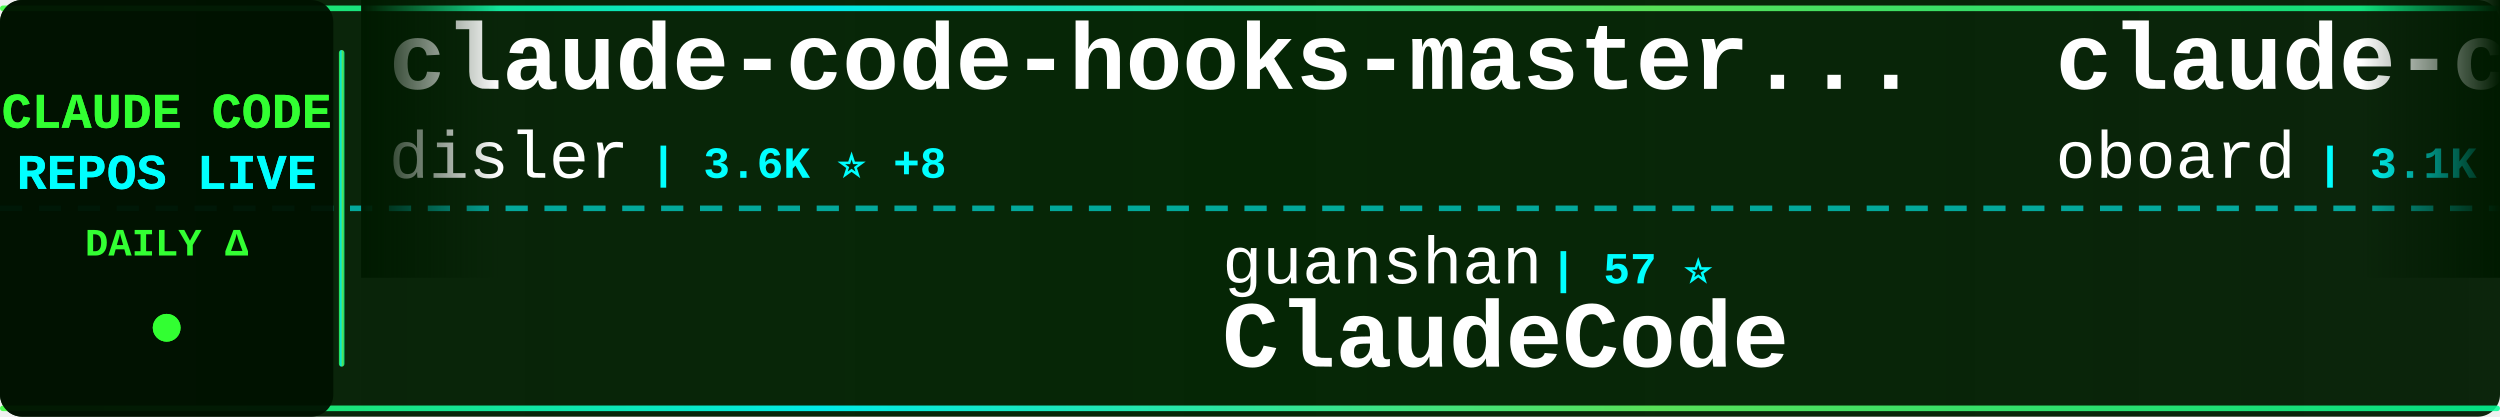
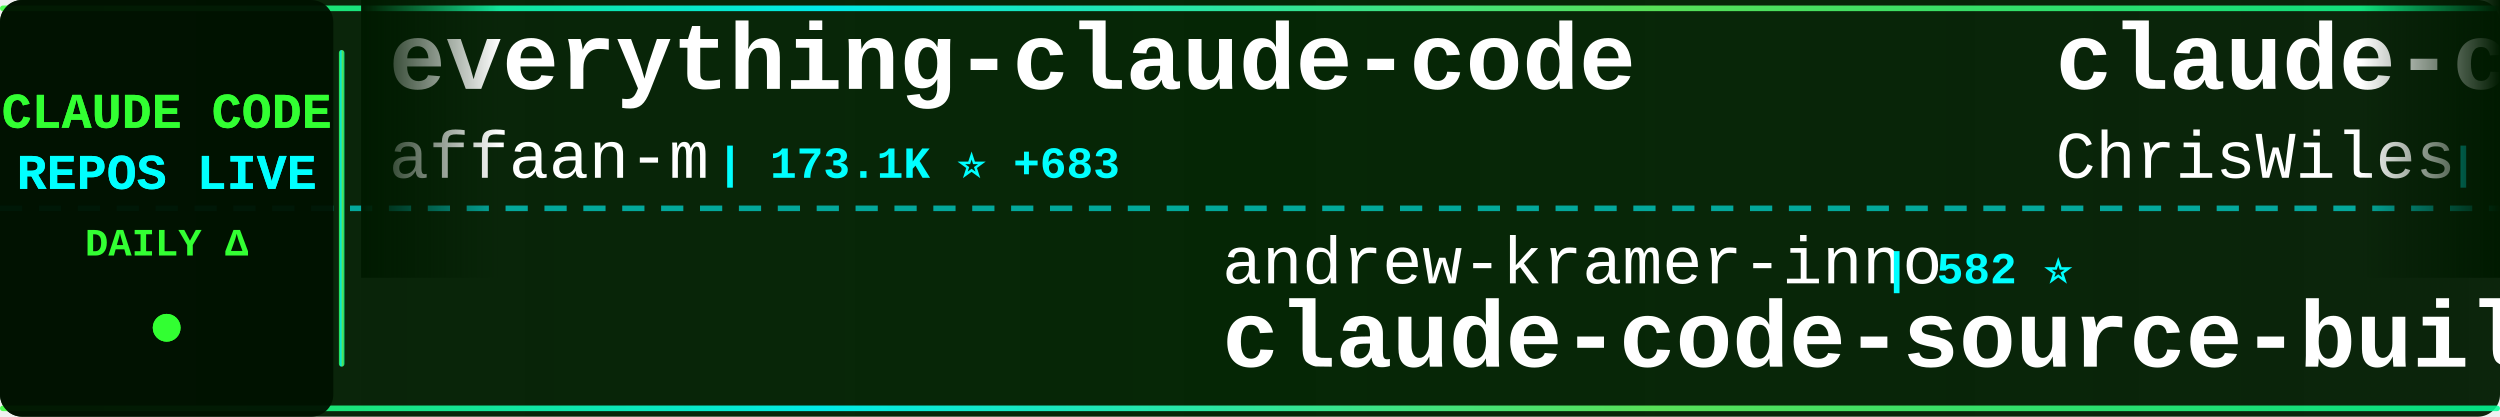
<svg xmlns="http://www.w3.org/2000/svg" width="900" height="150">
  <defs>
    <linearGradient id="tickerBg" x1="0%" y1="0%" x2="100%" y2="0%">
      <stop offset="0%" style="stop-color:#001a00;stop-opacity:0.95" />
      <stop offset="50%" style="stop-color:#002200;stop-opacity:0.98" />
      <stop offset="100%" style="stop-color:#001a00;stop-opacity:0.95" />
    </linearGradient>
    <linearGradient id="borderGrad" x1="0%" y1="0%" x2="100%" y2="0%">
      <stop offset="0%" style="stop-color:#33ff33;stop-opacity:0.85">
        <animate attributeName="stop-opacity" values="0.85;1;0.85" dur="2s" repeatCount="indefinite" />
      </stop>
      <stop offset="33%" style="stop-color:#00ffff;stop-opacity:0.9">
        <animate attributeName="stop-opacity" values="0.9;1;0.9" dur="2.2s" repeatCount="indefinite" />
      </stop>
      <stop offset="66%" style="stop-color:#66ff66;stop-opacity:0.85">
        <animate attributeName="stop-opacity" values="0.85;1;0.85" dur="1.8s" repeatCount="indefinite" />
      </stop>
      <stop offset="100%" style="stop-color:#00ff99;stop-opacity:0.85">
        <animate attributeName="stop-opacity" values="0.85;1;0.85" dur="2s" repeatCount="indefinite" />
      </stop>
    </linearGradient>
    <filter id="textGlow">
      <feGaussianBlur stdDeviation="0.1" result="coloredBlur" />
      <feMerge>
        <feMergeNode in="coloredBlur" />
        <feMergeNode in="SourceGraphic" />
      </feMerge>
    </filter>
    <filter id="metricGlow">
      <feGaussianBlur stdDeviation="0.2" result="coloredBlur" />
      <feMerge>
        <feMergeNode in="coloredBlur" />
        <feMergeNode in="SourceGraphic" />
      </feMerge>
    </filter>
    <linearGradient id="leftFade" x1="0%" y1="0%" x2="100%" y2="0%">
      <stop offset="0%" style="stop-color:#001a00;stop-opacity:1" />
      <stop offset="100%" style="stop-color:#001a00;stop-opacity:0" />
    </linearGradient>
    <linearGradient id="rightFade" x1="0%" y1="0%" x2="100%" y2="0%">
      <stop offset="0%" style="stop-color:#001a00;stop-opacity:0" />
      <stop offset="100%" style="stop-color:#001a00;stop-opacity:1" />
    </linearGradient>
  </defs>
  <rect width="900" height="150" fill="url(#tickerBg)" rx="8" />
  <rect x="0" y="2" width="900" height="2" fill="url(#borderGrad)" rx="1" />
  <rect x="0" y="146" width="900" height="2" fill="url(#borderGrad)" rx="1" />
  <line x1="0" y1="75" x2="900" y2="75" stroke="#00ffff" stroke-width="2" stroke-dasharray="8 6" opacity="0.6" />
  <rect x="0" y="0" width="120" height="150" fill="#001100" opacity="0.95" rx="8" />
  <text x="60" y="46" font-family="'Courier New', monospace" font-size="18" font-weight="bold" fill="#33ff33" text-anchor="middle" filter="url(#textGlow)">
    CLAUDE CODE
  </text>
  <text x="60" y="68" font-family="'Courier New', monospace" font-size="18" font-weight="bold" fill="#00ffff" text-anchor="middle" filter="url(#textGlow)">
    REPOS LIVE
  </text>
  <text x="60" y="92" font-family="'Courier New', monospace" font-size="14" font-weight="bold" fill="#33ff33" text-anchor="middle">
    DAILY Δ
  </text>
  <circle cx="60" cy="118" r="5" fill="#33ff33" filter="url(#metricGlow)">
    <animate attributeName="r" values="4;6;4" dur="1.5s" repeatCount="indefinite" />
    <animate attributeName="opacity" values="0.6;1;0.6" dur="1.5s" repeatCount="indefinite" />
  </circle>
  <rect x="122" y="18" width="2" height="114" fill="url(#borderGrad)" rx="1" />
  <clipPath id="tickerClip">
    <rect x="130" y="0" width="770" height="150" />
  </clipPath>
  <g clip-path="url(#tickerClip)">
    <g id="tickerItems">
      <animateTransform attributeName="transform" attributeType="XML" type="translate" from="0 0" to="-3000 0" dur="54s" repeatCount="indefinite" />
      <g transform="translate(0, 0)">
-         <text x="140" y="32" font-family="'Courier New', monospace" font-size="34" font-weight="bold" fill="#ffffff">claude-code-hooks-master...</text>
-         <text x="140" y="64" font-family="'Courier New', monospace" font-size="24" font-weight="normal" fill="#ffffff" opacity="1.0">disler</text>
-         <text x="234" y="64" font-family="'Courier New', monospace" font-size="16" font-weight="bold" fill="#00ffff"> | 3.6K ⭐ +8</text>
+         <text x="140" y="32" font-family="'Courier New', monospace" font-size="34" font-weight="bold" fill="#ffffff">everything-claude-code</text>
+         <text x="140" y="64" font-family="'Courier New', monospace" font-size="24" font-weight="normal" fill="#ffffff" opacity="1.0">affaan-m</text>
+         <text x="258" y="64" font-family="'Courier New', monospace" font-size="16" font-weight="bold" fill="#00ffff"> | 173.1K ⭐ +683</text>
      </g>
      <g transform="translate(300, 0)">
-         <text x="140" y="102" font-family="'Courier New', monospace" font-size="24" font-weight="normal" fill="#ffffff" opacity="1.0">guanshan</text>
-         <text x="258" y="102" font-family="'Courier New', monospace" font-size="16" font-weight="bold" fill="#00ffff"> | 57 ⭐</text>
-         <text x="140" y="132" font-family="'Courier New', monospace" font-size="34" font-weight="bold" fill="#ffffff">ClaudeCode</text>
+         <text x="140" y="102" font-family="'Courier New', monospace" font-size="24" font-weight="normal" fill="#ffffff" opacity="1.0">andrew-kramer-inno</text>
+         <text x="378" y="102" font-family="'Courier New', monospace" font-size="16" font-weight="bold" fill="#00ffff"> | 582 ⭐</text>
+         <text x="140" y="132" font-family="'Courier New', monospace" font-size="34" font-weight="bold" fill="#ffffff">claude-code-source-build</text>
      </g>
      <g transform="translate(600, 0)">
+         <text x="140" y="32" font-family="'Courier New', monospace" font-size="34" font-weight="bold" fill="#ffffff">claude-code-showcase</text>
+         <text x="140" y="64" font-family="'Courier New', monospace" font-size="24" font-weight="normal" fill="#ffffff" opacity="1.0">ChrisWiles</text>
+         <text x="282" y="64" font-family="'Courier New', monospace" font-size="16" font-weight="bold" fill="#00ffff"> | 5.9K ⭐ +2</text>
+       </g>
+       <g transform="translate(900, 0)">
+         <text x="140" y="102" font-family="'Courier New', monospace" font-size="24" font-weight="normal" fill="#ffffff" opacity="1.0">1rgs</text>
+         <text x="210" y="102" font-family="'Courier New', monospace" font-size="16" font-weight="bold" fill="#00ffff"> | 3.5K ⭐ +4</text>
+         <text x="140" y="132" font-family="'Courier New', monospace" font-size="34" font-weight="bold" fill="#ffffff">claude-code-proxy</text>
+       </g>
+       <g transform="translate(1200, 0)">
        <text x="140" y="32" font-family="'Courier New', monospace" font-size="34" font-weight="bold" fill="#ffffff">claude-code-rev</text>
        <text x="140" y="64" font-family="'Courier New', monospace" font-size="24" font-weight="normal" fill="#ffffff" opacity="1.0">oboard</text>
-         <text x="234" y="64" font-family="'Courier New', monospace" font-size="16" font-weight="bold" fill="#00ffff"> | 3.1K ⭐ +6</text>
-       </g>
-       <g transform="translate(900, 0)">
-         <text x="140" y="102" font-family="'Courier New', monospace" font-size="24" font-weight="normal" fill="#ffffff" opacity="1.0">KimYx0207</text>
-         <text x="270" y="102" font-family="'Courier New', monospace" font-size="16" font-weight="bold" fill="#00ffff"> | 3.6K ⭐ +10</text>
-         <text x="140" y="132" font-family="'Courier New', monospace" font-size="34" font-weight="bold" fill="#ffffff">Claude-Code-x-OpenClaw-G...</text>
-       </g>
-       <g transform="translate(1200, 0)">
-         <text x="140" y="32" font-family="'Courier New', monospace" font-size="34" font-weight="bold" fill="#ffffff">claude-code-settings</text>
-         <text x="140" y="64" font-family="'Courier New', monospace" font-size="24" font-weight="normal" fill="#ffffff" opacity="1.0">feiskyer</text>
-         <text x="258" y="64" font-family="'Courier New', monospace" font-size="16" font-weight="bold" fill="#00ffff"> | 1.5K ⭐</text>
+         <text x="234" y="64" font-family="'Courier New', monospace" font-size="16" font-weight="bold" fill="#00ffff"> | 3.1K ⭐ +5</text>
      </g>
      <g transform="translate(1500, 0)">
-         <text x="140" y="102" font-family="'Courier New', monospace" font-size="24" font-weight="normal" fill="#ffffff" opacity="1.0">huangserva</text>
-         <text x="282" y="102" font-family="'Courier New', monospace" font-size="16" font-weight="bold" fill="#00ffff"> | 571 ⭐</text>
-         <text x="140" y="132" font-family="'Courier New', monospace" font-size="34" font-weight="bold" fill="#ffffff">claude-code-cli</text>
+         <text x="140" y="102" font-family="'Courier New', monospace" font-size="24" font-weight="normal" fill="#ffffff" opacity="1.0">ponponon</text>
+         <text x="258" y="102" font-family="'Courier New', monospace" font-size="16" font-weight="bold" fill="#00ffff"> | 2.2K ⭐ +3</text>
+         <text x="140" y="132" font-family="'Courier New', monospace" font-size="34" font-weight="bold" fill="#ffffff">claude_code_src</text>
      </g>
      <g transform="translate(1800, 0)">
+         <text x="140" y="32" font-family="'Courier New', monospace" font-size="34" font-weight="bold" fill="#ffffff">claude-task-master</text>
+         <text x="140" y="64" font-family="'Courier New', monospace" font-size="24" font-weight="normal" fill="#ffffff" opacity="1.0">eyaltoledano</text>
+         <text x="306" y="64" font-family="'Courier New', monospace" font-size="16" font-weight="bold" fill="#00ffff"> | 27.0K ⭐ +9</text>
+       </g>
+       <g transform="translate(2100, 0)">
+         <text x="140" y="102" font-family="'Courier New', monospace" font-size="24" font-weight="normal" fill="#ffffff" opacity="1.0">Maciek-roboblog</text>
+         <text x="342" y="102" font-family="'Courier New', monospace" font-size="16" font-weight="bold" fill="#00ffff"> | 7.9K ⭐ +10</text>
+         <text x="140" y="132" font-family="'Courier New', monospace" font-size="34" font-weight="bold" fill="#ffffff">Claude-Code-Usage-Monito...</text>
+       </g>
+       <g transform="translate(2400, 0)">
        <text x="140" y="32" font-family="'Courier New', monospace" font-size="34" font-weight="bold" fill="#ffffff">claude-code-router</text>
        <text x="140" y="64" font-family="'Courier New', monospace" font-size="24" font-weight="normal" fill="#ffffff" opacity="1.0">musistudio</text>
-         <text x="282" y="64" font-family="'Courier New', monospace" font-size="16" font-weight="bold" fill="#00ffff"> | 33.4K ⭐ +44</text>
-       </g>
-       <g transform="translate(2100, 0)">
-         <text x="140" y="102" font-family="'Courier New', monospace" font-size="24" font-weight="normal" fill="#ffffff" opacity="1.0">AICoderTudou</text>
-         <text x="306" y="102" font-family="'Courier New', monospace" font-size="16" font-weight="bold" fill="#00ffff"> | 497 ⭐ +1</text>
-         <text x="140" y="132" font-family="'Courier New', monospace" font-size="34" font-weight="bold" fill="#ffffff">claude-code-tudou</text>
-       </g>
-       <g transform="translate(2400, 0)">
-         <text x="140" y="32" font-family="'Courier New', monospace" font-size="34" font-weight="bold" fill="#ffffff">claude-code-sourcemap</text>
-         <text x="140" y="64" font-family="'Courier New', monospace" font-size="24" font-weight="normal" fill="#ffffff" opacity="1.0">Hyper66666</text>
-         <text x="282" y="64" font-family="'Courier New', monospace" font-size="16" font-weight="bold" fill="#00ffff"> | 213 ⭐</text>
+         <text x="282" y="64" font-family="'Courier New', monospace" font-size="16" font-weight="bold" fill="#00ffff"> | 33.4K ⭐ +48</text>
      </g>
      <g transform="translate(2700, 0)">
-         <text x="140" y="102" font-family="'Courier New', monospace" font-size="24" font-weight="normal" fill="#ffffff" opacity="1.0">1rgs</text>
-         <text x="210" y="102" font-family="'Courier New', monospace" font-size="16" font-weight="bold" fill="#00ffff"> | 3.5K ⭐ +5</text>
-         <text x="140" y="132" font-family="'Courier New', monospace" font-size="34" font-weight="bold" fill="#ffffff">claude-code-proxy</text>
+         <text x="140" y="102" font-family="'Courier New', monospace" font-size="24" font-weight="normal" fill="#ffffff" opacity="1.0">nicedreamzapp</text>
+         <text x="318" y="102" font-family="'Courier New', monospace" font-size="16" font-weight="bold" fill="#00ffff"> | 2.4K ⭐ +36</text>
+         <text x="140" y="132" font-family="'Courier New', monospace" font-size="34" font-weight="bold" fill="#ffffff">claude-code-local</text>
      </g>
      <g transform="translate(3000, 0)">
-         <text x="140" y="32" font-family="'Courier New', monospace" font-size="34" font-weight="bold" fill="#ffffff">claude-code-hooks-master...</text>
-         <text x="140" y="64" font-family="'Courier New', monospace" font-size="24" font-weight="normal" fill="#ffffff" opacity="1.0">disler</text>
-         <text x="234" y="64" font-family="'Courier New', monospace" font-size="16" font-weight="bold" fill="#00ffff"> | 3.6K ⭐ +8</text>
+         <text x="140" y="32" font-family="'Courier New', monospace" font-size="34" font-weight="bold" fill="#ffffff">everything-claude-code</text>
+         <text x="140" y="64" font-family="'Courier New', monospace" font-size="24" font-weight="normal" fill="#ffffff" opacity="1.0">affaan-m</text>
+         <text x="258" y="64" font-family="'Courier New', monospace" font-size="16" font-weight="bold" fill="#00ffff"> | 173.1K ⭐ +683</text>
      </g>
      <g transform="translate(3300, 0)">
-         <text x="140" y="102" font-family="'Courier New', monospace" font-size="24" font-weight="normal" fill="#ffffff" opacity="1.0">guanshan</text>
-         <text x="258" y="102" font-family="'Courier New', monospace" font-size="16" font-weight="bold" fill="#00ffff"> | 57 ⭐</text>
-         <text x="140" y="132" font-family="'Courier New', monospace" font-size="34" font-weight="bold" fill="#ffffff">ClaudeCode</text>
+         <text x="140" y="102" font-family="'Courier New', monospace" font-size="24" font-weight="normal" fill="#ffffff" opacity="1.0">andrew-kramer-inno</text>
+         <text x="378" y="102" font-family="'Courier New', monospace" font-size="16" font-weight="bold" fill="#00ffff"> | 582 ⭐</text>
+         <text x="140" y="132" font-family="'Courier New', monospace" font-size="34" font-weight="bold" fill="#ffffff">claude-code-source-build</text>
      </g>
      <g transform="translate(3600, 0)">
-         <text x="140" y="32" font-family="'Courier New', monospace" font-size="34" font-weight="bold" fill="#ffffff">claude-code-rev</text>
-         <text x="140" y="64" font-family="'Courier New', monospace" font-size="24" font-weight="normal" fill="#ffffff" opacity="1.0">oboard</text>
-         <text x="234" y="64" font-family="'Courier New', monospace" font-size="16" font-weight="bold" fill="#00ffff"> | 3.1K ⭐ +6</text>
+         <text x="140" y="32" font-family="'Courier New', monospace" font-size="34" font-weight="bold" fill="#ffffff">claude-code-showcase</text>
+         <text x="140" y="64" font-family="'Courier New', monospace" font-size="24" font-weight="normal" fill="#ffffff" opacity="1.0">ChrisWiles</text>
+         <text x="282" y="64" font-family="'Courier New', monospace" font-size="16" font-weight="bold" fill="#00ffff"> | 5.9K ⭐ +2</text>
      </g>
      <g transform="translate(3900, 0)">
-         <text x="140" y="102" font-family="'Courier New', monospace" font-size="24" font-weight="normal" fill="#ffffff" opacity="1.0">KimYx0207</text>
-         <text x="270" y="102" font-family="'Courier New', monospace" font-size="16" font-weight="bold" fill="#00ffff"> | 3.6K ⭐ +10</text>
-         <text x="140" y="132" font-family="'Courier New', monospace" font-size="34" font-weight="bold" fill="#ffffff">Claude-Code-x-OpenClaw-G...</text>
+         <text x="140" y="102" font-family="'Courier New', monospace" font-size="24" font-weight="normal" fill="#ffffff" opacity="1.0">1rgs</text>
+         <text x="210" y="102" font-family="'Courier New', monospace" font-size="16" font-weight="bold" fill="#00ffff"> | 3.5K ⭐ +4</text>
+         <text x="140" y="132" font-family="'Courier New', monospace" font-size="34" font-weight="bold" fill="#ffffff">claude-code-proxy</text>
      </g>
    </g>
  </g>
  <rect x="130" y="0" width="50" height="100" fill="url(#leftFade)" />
  <rect x="850" y="0" width="50" height="100" fill="url(#rightFade)" />
</svg>
